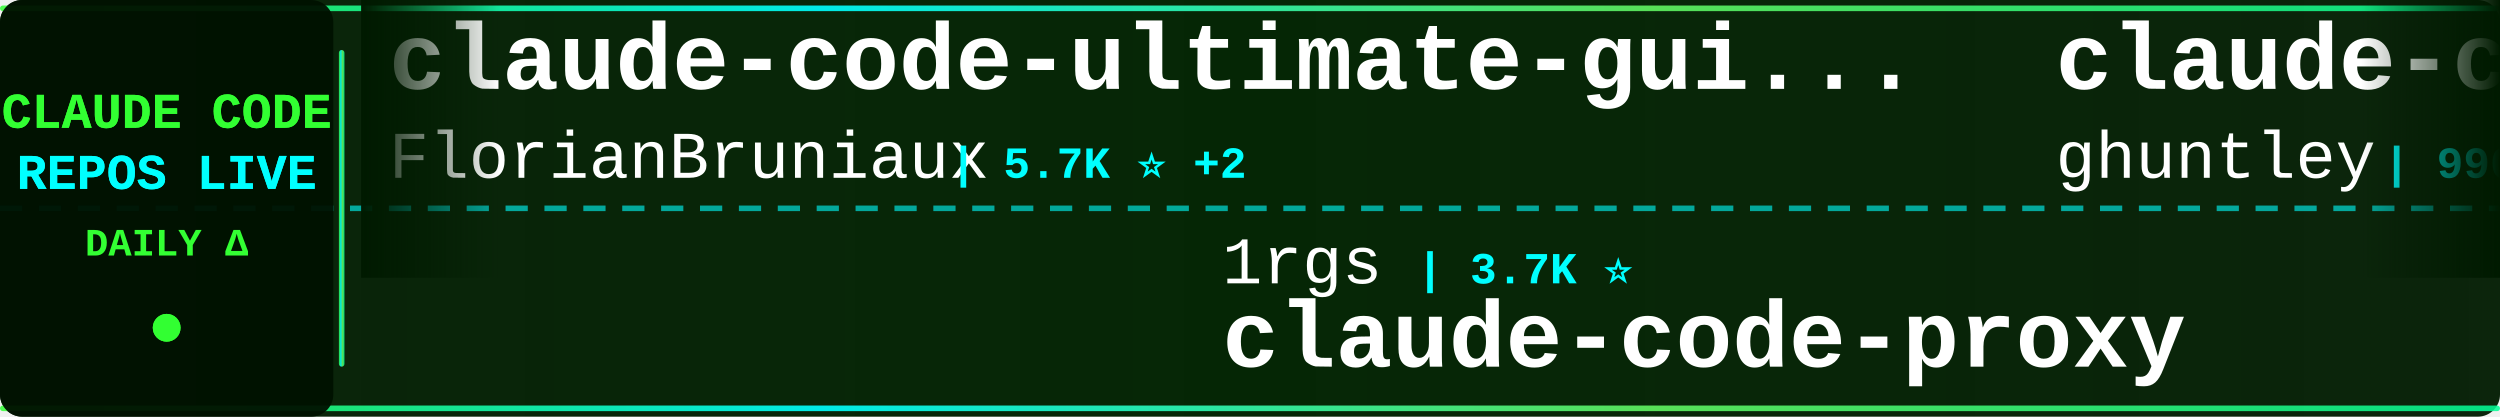
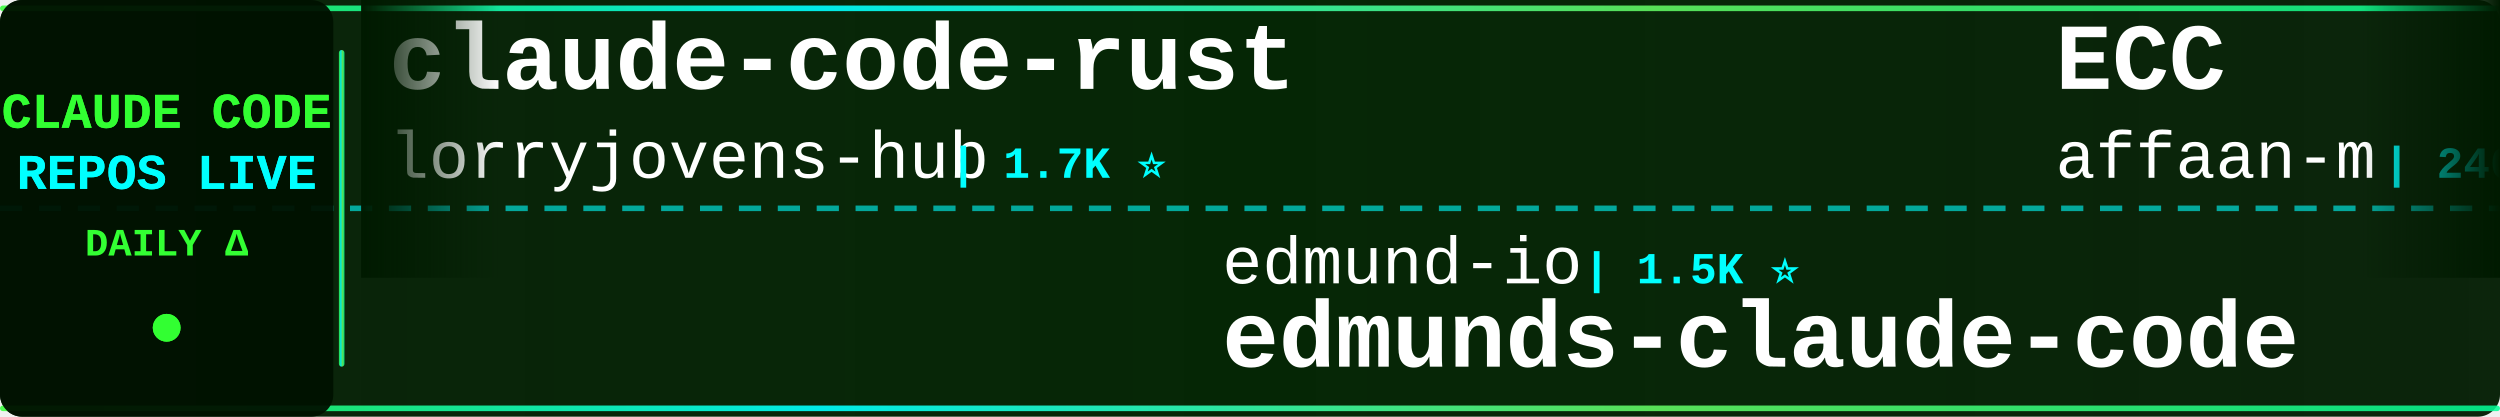
<svg xmlns="http://www.w3.org/2000/svg" width="900" height="150">
  <defs>
    <linearGradient id="tickerBg" x1="0%" y1="0%" x2="100%" y2="0%">
      <stop offset="0%" style="stop-color:#001a00;stop-opacity:0.95" />
      <stop offset="50%" style="stop-color:#002200;stop-opacity:0.98" />
      <stop offset="100%" style="stop-color:#001a00;stop-opacity:0.95" />
    </linearGradient>
    <linearGradient id="borderGrad" x1="0%" y1="0%" x2="100%" y2="0%">
      <stop offset="0%" style="stop-color:#33ff33;stop-opacity:0.85">
        <animate attributeName="stop-opacity" values="0.85;1;0.85" dur="2s" repeatCount="indefinite" />
      </stop>
      <stop offset="33%" style="stop-color:#00ffff;stop-opacity:0.9">
        <animate attributeName="stop-opacity" values="0.9;1;0.9" dur="2.2s" repeatCount="indefinite" />
      </stop>
      <stop offset="66%" style="stop-color:#66ff66;stop-opacity:0.85">
        <animate attributeName="stop-opacity" values="0.85;1;0.85" dur="1.8s" repeatCount="indefinite" />
      </stop>
      <stop offset="100%" style="stop-color:#00ff99;stop-opacity:0.85">
        <animate attributeName="stop-opacity" values="0.85;1;0.85" dur="2s" repeatCount="indefinite" />
      </stop>
    </linearGradient>
    <filter id="textGlow">
      <feGaussianBlur stdDeviation="0.1" result="coloredBlur" />
      <feMerge>
        <feMergeNode in="coloredBlur" />
        <feMergeNode in="SourceGraphic" />
      </feMerge>
    </filter>
    <filter id="metricGlow">
      <feGaussianBlur stdDeviation="0.2" result="coloredBlur" />
      <feMerge>
        <feMergeNode in="coloredBlur" />
        <feMergeNode in="SourceGraphic" />
      </feMerge>
    </filter>
    <linearGradient id="leftFade" x1="0%" y1="0%" x2="100%" y2="0%">
      <stop offset="0%" style="stop-color:#001a00;stop-opacity:1" />
      <stop offset="100%" style="stop-color:#001a00;stop-opacity:0" />
    </linearGradient>
    <linearGradient id="rightFade" x1="0%" y1="0%" x2="100%" y2="0%">
      <stop offset="0%" style="stop-color:#001a00;stop-opacity:0" />
      <stop offset="100%" style="stop-color:#001a00;stop-opacity:1" />
    </linearGradient>
  </defs>
  <rect width="900" height="150" fill="url(#tickerBg)" rx="8" />
  <rect x="0" y="2" width="900" height="2" fill="url(#borderGrad)" rx="1" />
  <rect x="0" y="146" width="900" height="2" fill="url(#borderGrad)" rx="1" />
  <line x1="0" y1="75" x2="900" y2="75" stroke="#00ffff" stroke-width="2" stroke-dasharray="8 6" opacity="0.6" />
  <rect x="0" y="0" width="120" height="150" fill="#001100" opacity="0.95" rx="8" />
  <text x="60" y="46" font-family="'Courier New', monospace" font-size="18" font-weight="bold" fill="#33ff33" text-anchor="middle" filter="url(#textGlow)">
    CLAUDE CODE
  </text>
  <text x="60" y="68" font-family="'Courier New', monospace" font-size="18" font-weight="bold" fill="#00ffff" text-anchor="middle" filter="url(#textGlow)">
    REPOS LIVE
  </text>
  <text x="60" y="92" font-family="'Courier New', monospace" font-size="14" font-weight="bold" fill="#33ff33" text-anchor="middle">
    DAILY Δ
  </text>
  <circle cx="60" cy="118" r="5" fill="#33ff33" filter="url(#metricGlow)">
    <animate attributeName="r" values="4;6;4" dur="1.5s" repeatCount="indefinite" />
    <animate attributeName="opacity" values="0.6;1;0.6" dur="1.5s" repeatCount="indefinite" />
  </circle>
  <rect x="122" y="18" width="2" height="114" fill="url(#borderGrad)" rx="1" />
  <clipPath id="tickerClip">
    <rect x="130" y="0" width="770" height="150" />
  </clipPath>
  <g clip-path="url(#tickerClip)">
    <g id="tickerItems">
      <animateTransform attributeName="transform" attributeType="XML" type="translate" from="0 0" to="-3000 0" dur="54s" repeatCount="indefinite" />
      <g transform="translate(0, 0)">
-         <text x="140" y="32" font-family="'Courier New', monospace" font-size="34" font-weight="bold" fill="#ffffff">claude-code-ultimate-gui...</text>
-         <text x="140" y="64" font-family="'Courier New', monospace" font-size="24" font-weight="normal" fill="#ffffff" opacity="1.0">FlorianBruniaux</text>
-         <text x="342" y="64" font-family="'Courier New', monospace" font-size="16" font-weight="bold" fill="#00ffff"> | 5.7K ⭐ +2</text>
+         <text x="140" y="32" font-family="'Courier New', monospace" font-size="34" font-weight="bold" fill="#ffffff">claude-code-rust</text>
+         <text x="140" y="64" font-family="'Courier New', monospace" font-size="24" font-weight="normal" fill="#ffffff" opacity="1.0">lorryjovens-hub</text>
+         <text x="342" y="64" font-family="'Courier New', monospace" font-size="16" font-weight="bold" fill="#00ffff"> | 1.7K ⭐</text>
      </g>
      <g transform="translate(300, 0)">
-         <text x="140" y="102" font-family="'Courier New', monospace" font-size="24" font-weight="normal" fill="#ffffff" opacity="1.0">1rgs</text>
-         <text x="210" y="102" font-family="'Courier New', monospace" font-size="16" font-weight="bold" fill="#00ffff"> | 3.7K ⭐</text>
-         <text x="140" y="132" font-family="'Courier New', monospace" font-size="34" font-weight="bold" fill="#ffffff">claude-code-proxy</text>
+         <text x="140" y="102" font-family="'Courier New', monospace" font-size="24" font-weight="normal" fill="#ffffff" opacity="1.0">edmund-io</text>
+         <text x="270" y="102" font-family="'Courier New', monospace" font-size="16" font-weight="bold" fill="#00ffff"> | 1.5K ⭐</text>
+         <text x="140" y="132" font-family="'Courier New', monospace" font-size="34" font-weight="bold" fill="#ffffff">edmunds-claude-code</text>
      </g>
      <g transform="translate(600, 0)">
-         <text x="140" y="32" font-family="'Courier New', monospace" font-size="34" font-weight="bold" fill="#ffffff">claude-code-source-code-...</text>
-         <text x="140" y="64" font-family="'Courier New', monospace" font-size="24" font-weight="normal" fill="#ffffff" opacity="1.0">ghuntley</text>
-         <text x="258" y="64" font-family="'Courier New', monospace" font-size="16" font-weight="bold" fill="#00ffff"> | 990 ⭐</text>
+         <text x="140" y="32" font-family="'Courier New', monospace" font-size="34" font-weight="bold" fill="#ffffff">ECC</text>
+         <text x="140" y="64" font-family="'Courier New', monospace" font-size="24" font-weight="normal" fill="#ffffff" opacity="1.0">affaan-m</text>
+         <text x="258" y="64" font-family="'Courier New', monospace" font-size="16" font-weight="bold" fill="#00ffff"> | 240.6K ⭐ +29</text>
      </g>
      <g transform="translate(900, 0)">
-         <text x="140" y="102" font-family="'Courier New', monospace" font-size="24" font-weight="normal" fill="#ffffff" opacity="1.0">OneRedOak</text>
-         <text x="270" y="102" font-family="'Courier New', monospace" font-size="16" font-weight="bold" fill="#00ffff"> | 3.9K ⭐</text>
-         <text x="140" y="132" font-family="'Courier New', monospace" font-size="34" font-weight="bold" fill="#ffffff">claude-code-workflows</text>
+         <text x="140" y="102" font-family="'Courier New', monospace" font-size="24" font-weight="normal" fill="#ffffff" opacity="1.0">andrew-kramer-inno</text>
+         <text x="378" y="102" font-family="'Courier New', monospace" font-size="16" font-weight="bold" fill="#00ffff"> | 593 ⭐</text>
+         <text x="140" y="132" font-family="'Courier New', monospace" font-size="34" font-weight="bold" fill="#ffffff">claude-code-source-build</text>
      </g>
      <g transform="translate(1200, 0)">
-         <text x="140" y="32" font-family="'Courier New', monospace" font-size="34" font-weight="bold" fill="#ffffff">free-claude-code</text>
-         <text x="140" y="64" font-family="'Courier New', monospace" font-size="24" font-weight="normal" fill="#ffffff" opacity="1.0">Alishahryar1</text>
-         <text x="306" y="64" font-family="'Courier New', monospace" font-size="16" font-weight="bold" fill="#00ffff"> | 45.6K ⭐ +3</text>
+         <text x="140" y="32" font-family="'Courier New', monospace" font-size="34" font-weight="bold" fill="#ffffff">claude-code-proxy</text>
+         <text x="140" y="64" font-family="'Courier New', monospace" font-size="24" font-weight="normal" fill="#ffffff" opacity="1.0">1rgs</text>
+         <text x="210" y="64" font-family="'Courier New', monospace" font-size="16" font-weight="bold" fill="#00ffff"> | 3.7K ⭐</text>
      </g>
      <g transform="translate(1500, 0)">
-         <text x="140" y="102" font-family="'Courier New', monospace" font-size="24" font-weight="normal" fill="#ffffff" opacity="1.0">sugyan</text>
-         <text x="234" y="102" font-family="'Courier New', monospace" font-size="16" font-weight="bold" fill="#00ffff"> | 1.1K ⭐</text>
-         <text x="140" y="132" font-family="'Courier New', monospace" font-size="34" font-weight="bold" fill="#ffffff">claude-code-webui</text>
+         <text x="140" y="102" font-family="'Courier New', monospace" font-size="24" font-weight="normal" fill="#ffffff" opacity="1.0">davila7</text>
+         <text x="246" y="102" font-family="'Courier New', monospace" font-size="16" font-weight="bold" fill="#00ffff"> | 30.3K ⭐ +1</text>
+         <text x="140" y="132" font-family="'Courier New', monospace" font-size="34" font-weight="bold" fill="#ffffff">claude-code-templates</text>
      </g>
      <g transform="translate(1800, 0)">
-         <text x="140" y="32" font-family="'Courier New', monospace" font-size="34" font-weight="bold" fill="#ffffff">claude-code-spec-workflo...</text>
-         <text x="140" y="64" font-family="'Courier New', monospace" font-size="24" font-weight="normal" fill="#ffffff" opacity="1.0">Pimzino</text>
-         <text x="246" y="64" font-family="'Courier New', monospace" font-size="16" font-weight="bold" fill="#00ffff"> | 3.8K ⭐</text>
+         <text x="140" y="32" font-family="'Courier New', monospace" font-size="34" font-weight="bold" fill="#ffffff">claude-code-proxy</text>
+         <text x="140" y="64" font-family="'Courier New', monospace" font-size="24" font-weight="normal" fill="#ffffff" opacity="1.0">fuergaosi233</text>
+         <text x="306" y="64" font-family="'Courier New', monospace" font-size="16" font-weight="bold" fill="#00ffff"> | 2.8K ⭐</text>
      </g>
      <g transform="translate(2100, 0)">
-         <text x="140" y="102" font-family="'Courier New', monospace" font-size="24" font-weight="normal" fill="#ffffff" opacity="1.0">krusemediallc</text>
-         <text x="318" y="102" font-family="'Courier New', monospace" font-size="16" font-weight="bold" fill="#00ffff"> | 1.2K ⭐</text>
-         <text x="140" y="132" font-family="'Courier New', monospace" font-size="34" font-weight="bold" fill="#ffffff">arcads-claude-code</text>
+         <text x="140" y="102" font-family="'Courier New', monospace" font-size="24" font-weight="normal" fill="#ffffff" opacity="1.0">ChrisWiles</text>
+         <text x="282" y="102" font-family="'Courier New', monospace" font-size="16" font-weight="bold" fill="#00ffff"> | 6.0K ⭐</text>
+         <text x="140" y="132" font-family="'Courier New', monospace" font-size="34" font-weight="bold" fill="#ffffff">claude-code-showcase</text>
      </g>
      <g transform="translate(2400, 0)">
-         <text x="140" y="32" font-family="'Courier New', monospace" font-size="34" font-weight="bold" fill="#ffffff">Claude-Code</text>
-         <text x="140" y="64" font-family="'Courier New', monospace" font-size="24" font-weight="normal" fill="#ffffff" opacity="1.0">OrcaWhisper</text>
-         <text x="294" y="64" font-family="'Courier New', monospace" font-size="16" font-weight="bold" fill="#00ffff"> | 90 ⭐</text>
+         <text x="140" y="32" font-family="'Courier New', monospace" font-size="34" font-weight="bold" fill="#ffffff">claude-code-reverse</text>
+         <text x="140" y="64" font-family="'Courier New', monospace" font-size="24" font-weight="normal" fill="#ffffff" opacity="1.0">Yuyz0112</text>
+         <text x="258" y="64" font-family="'Courier New', monospace" font-size="16" font-weight="bold" fill="#00ffff"> | 2.4K ⭐</text>
      </g>
      <g transform="translate(2700, 0)">
-         <text x="140" y="102" font-family="'Courier New', monospace" font-size="24" font-weight="normal" fill="#ffffff" opacity="1.0">AICoderTudou</text>
-         <text x="306" y="102" font-family="'Courier New', monospace" font-size="16" font-weight="bold" fill="#00ffff"> | 496 ⭐</text>
-         <text x="140" y="132" font-family="'Courier New', monospace" font-size="34" font-weight="bold" fill="#ffffff">claude-code-tudou</text>
+         <text x="140" y="102" font-family="'Courier New', monospace" font-size="24" font-weight="normal" fill="#ffffff" opacity="1.0">Piebald-AI</text>
+         <text x="282" y="102" font-family="'Courier New', monospace" font-size="16" font-weight="bold" fill="#00ffff"> | 12.3K ⭐ +4</text>
+         <text x="140" y="132" font-family="'Courier New', monospace" font-size="34" font-weight="bold" fill="#ffffff">claude-code-system-promp...</text>
      </g>
      <g transform="translate(3000, 0)">
-         <text x="140" y="32" font-family="'Courier New', monospace" font-size="34" font-weight="bold" fill="#ffffff">claude-code-ultimate-gui...</text>
-         <text x="140" y="64" font-family="'Courier New', monospace" font-size="24" font-weight="normal" fill="#ffffff" opacity="1.0">FlorianBruniaux</text>
-         <text x="342" y="64" font-family="'Courier New', monospace" font-size="16" font-weight="bold" fill="#00ffff"> | 5.7K ⭐ +2</text>
+         <text x="140" y="32" font-family="'Courier New', monospace" font-size="34" font-weight="bold" fill="#ffffff">claude-code-rust</text>
+         <text x="140" y="64" font-family="'Courier New', monospace" font-size="24" font-weight="normal" fill="#ffffff" opacity="1.0">lorryjovens-hub</text>
+         <text x="342" y="64" font-family="'Courier New', monospace" font-size="16" font-weight="bold" fill="#00ffff"> | 1.7K ⭐</text>
      </g>
      <g transform="translate(3300, 0)">
-         <text x="140" y="102" font-family="'Courier New', monospace" font-size="24" font-weight="normal" fill="#ffffff" opacity="1.0">1rgs</text>
-         <text x="210" y="102" font-family="'Courier New', monospace" font-size="16" font-weight="bold" fill="#00ffff"> | 3.7K ⭐</text>
-         <text x="140" y="132" font-family="'Courier New', monospace" font-size="34" font-weight="bold" fill="#ffffff">claude-code-proxy</text>
+         <text x="140" y="102" font-family="'Courier New', monospace" font-size="24" font-weight="normal" fill="#ffffff" opacity="1.0">edmund-io</text>
+         <text x="270" y="102" font-family="'Courier New', monospace" font-size="16" font-weight="bold" fill="#00ffff"> | 1.5K ⭐</text>
+         <text x="140" y="132" font-family="'Courier New', monospace" font-size="34" font-weight="bold" fill="#ffffff">edmunds-claude-code</text>
      </g>
      <g transform="translate(3600, 0)">
-         <text x="140" y="32" font-family="'Courier New', monospace" font-size="34" font-weight="bold" fill="#ffffff">claude-code-source-code-...</text>
-         <text x="140" y="64" font-family="'Courier New', monospace" font-size="24" font-weight="normal" fill="#ffffff" opacity="1.0">ghuntley</text>
-         <text x="258" y="64" font-family="'Courier New', monospace" font-size="16" font-weight="bold" fill="#00ffff"> | 990 ⭐</text>
+         <text x="140" y="32" font-family="'Courier New', monospace" font-size="34" font-weight="bold" fill="#ffffff">ECC</text>
+         <text x="140" y="64" font-family="'Courier New', monospace" font-size="24" font-weight="normal" fill="#ffffff" opacity="1.0">affaan-m</text>
+         <text x="258" y="64" font-family="'Courier New', monospace" font-size="16" font-weight="bold" fill="#00ffff"> | 240.6K ⭐ +29</text>
      </g>
      <g transform="translate(3900, 0)">
-         <text x="140" y="102" font-family="'Courier New', monospace" font-size="24" font-weight="normal" fill="#ffffff" opacity="1.0">OneRedOak</text>
-         <text x="270" y="102" font-family="'Courier New', monospace" font-size="16" font-weight="bold" fill="#00ffff"> | 3.9K ⭐</text>
-         <text x="140" y="132" font-family="'Courier New', monospace" font-size="34" font-weight="bold" fill="#ffffff">claude-code-workflows</text>
+         <text x="140" y="102" font-family="'Courier New', monospace" font-size="24" font-weight="normal" fill="#ffffff" opacity="1.0">andrew-kramer-inno</text>
+         <text x="378" y="102" font-family="'Courier New', monospace" font-size="16" font-weight="bold" fill="#00ffff"> | 593 ⭐</text>
+         <text x="140" y="132" font-family="'Courier New', monospace" font-size="34" font-weight="bold" fill="#ffffff">claude-code-source-build</text>
      </g>
    </g>
  </g>
  <rect x="130" y="0" width="50" height="100" fill="url(#leftFade)" />
  <rect x="850" y="0" width="50" height="100" fill="url(#rightFade)" />
</svg>
